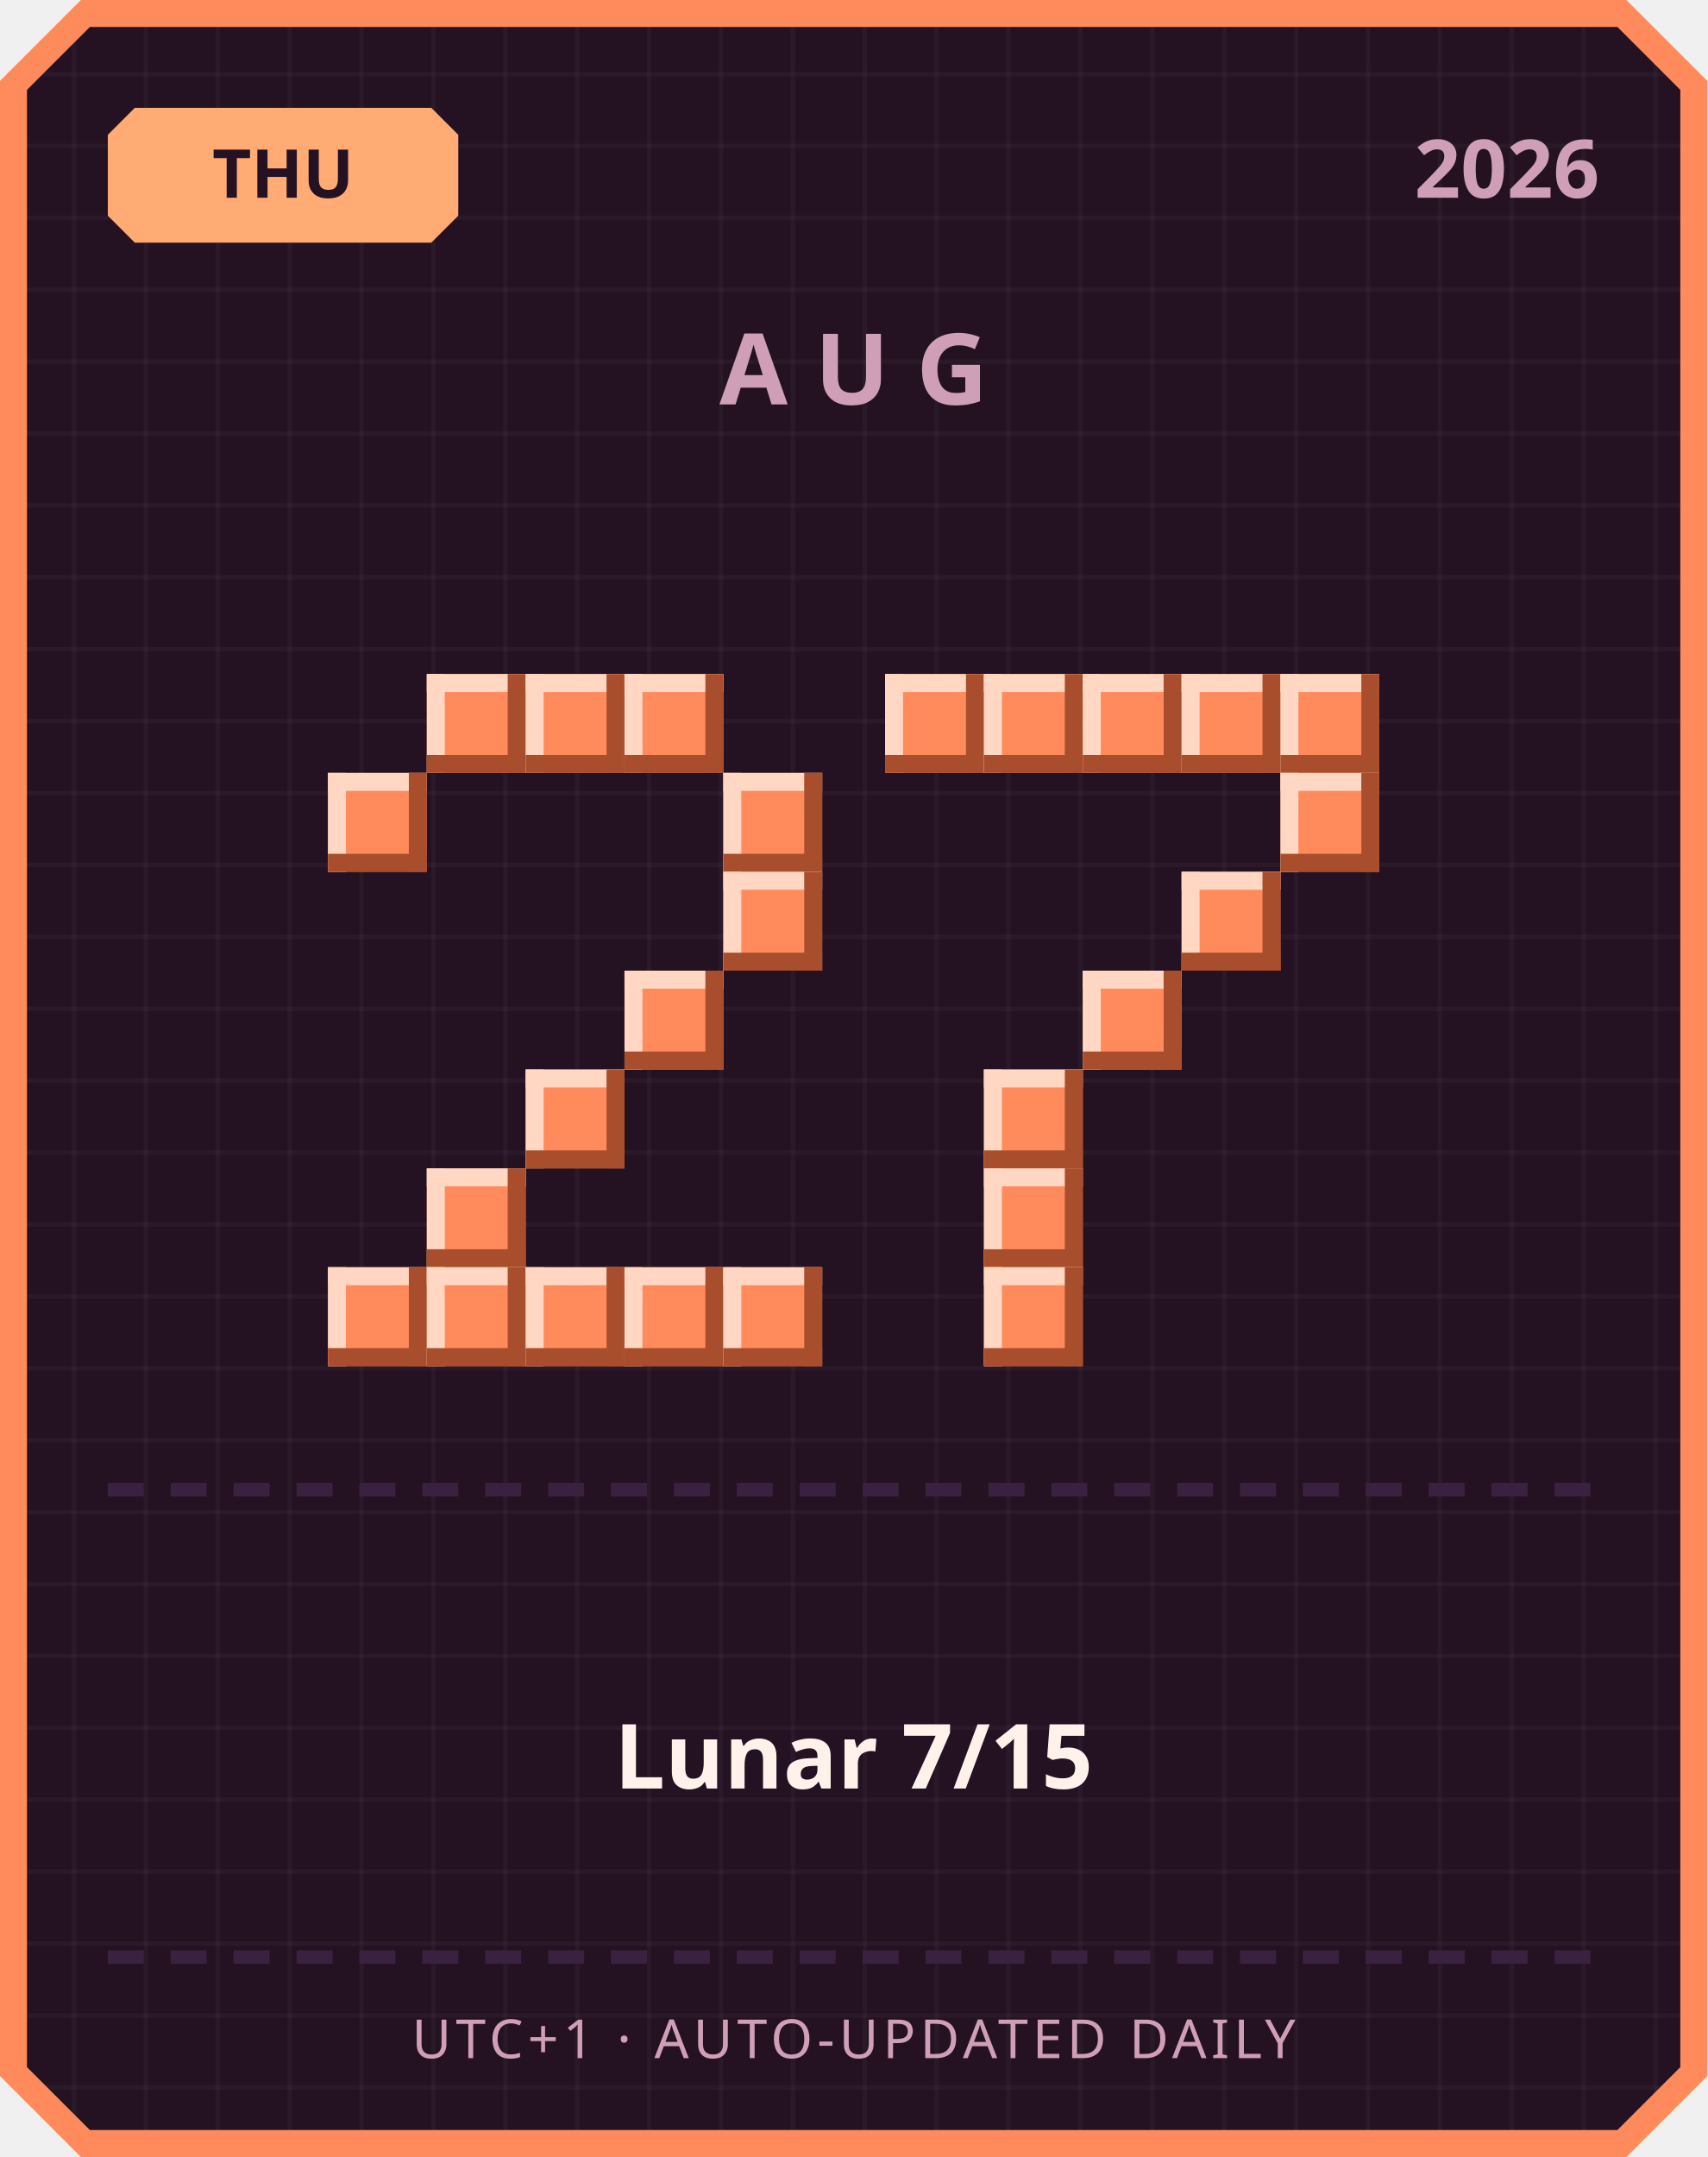
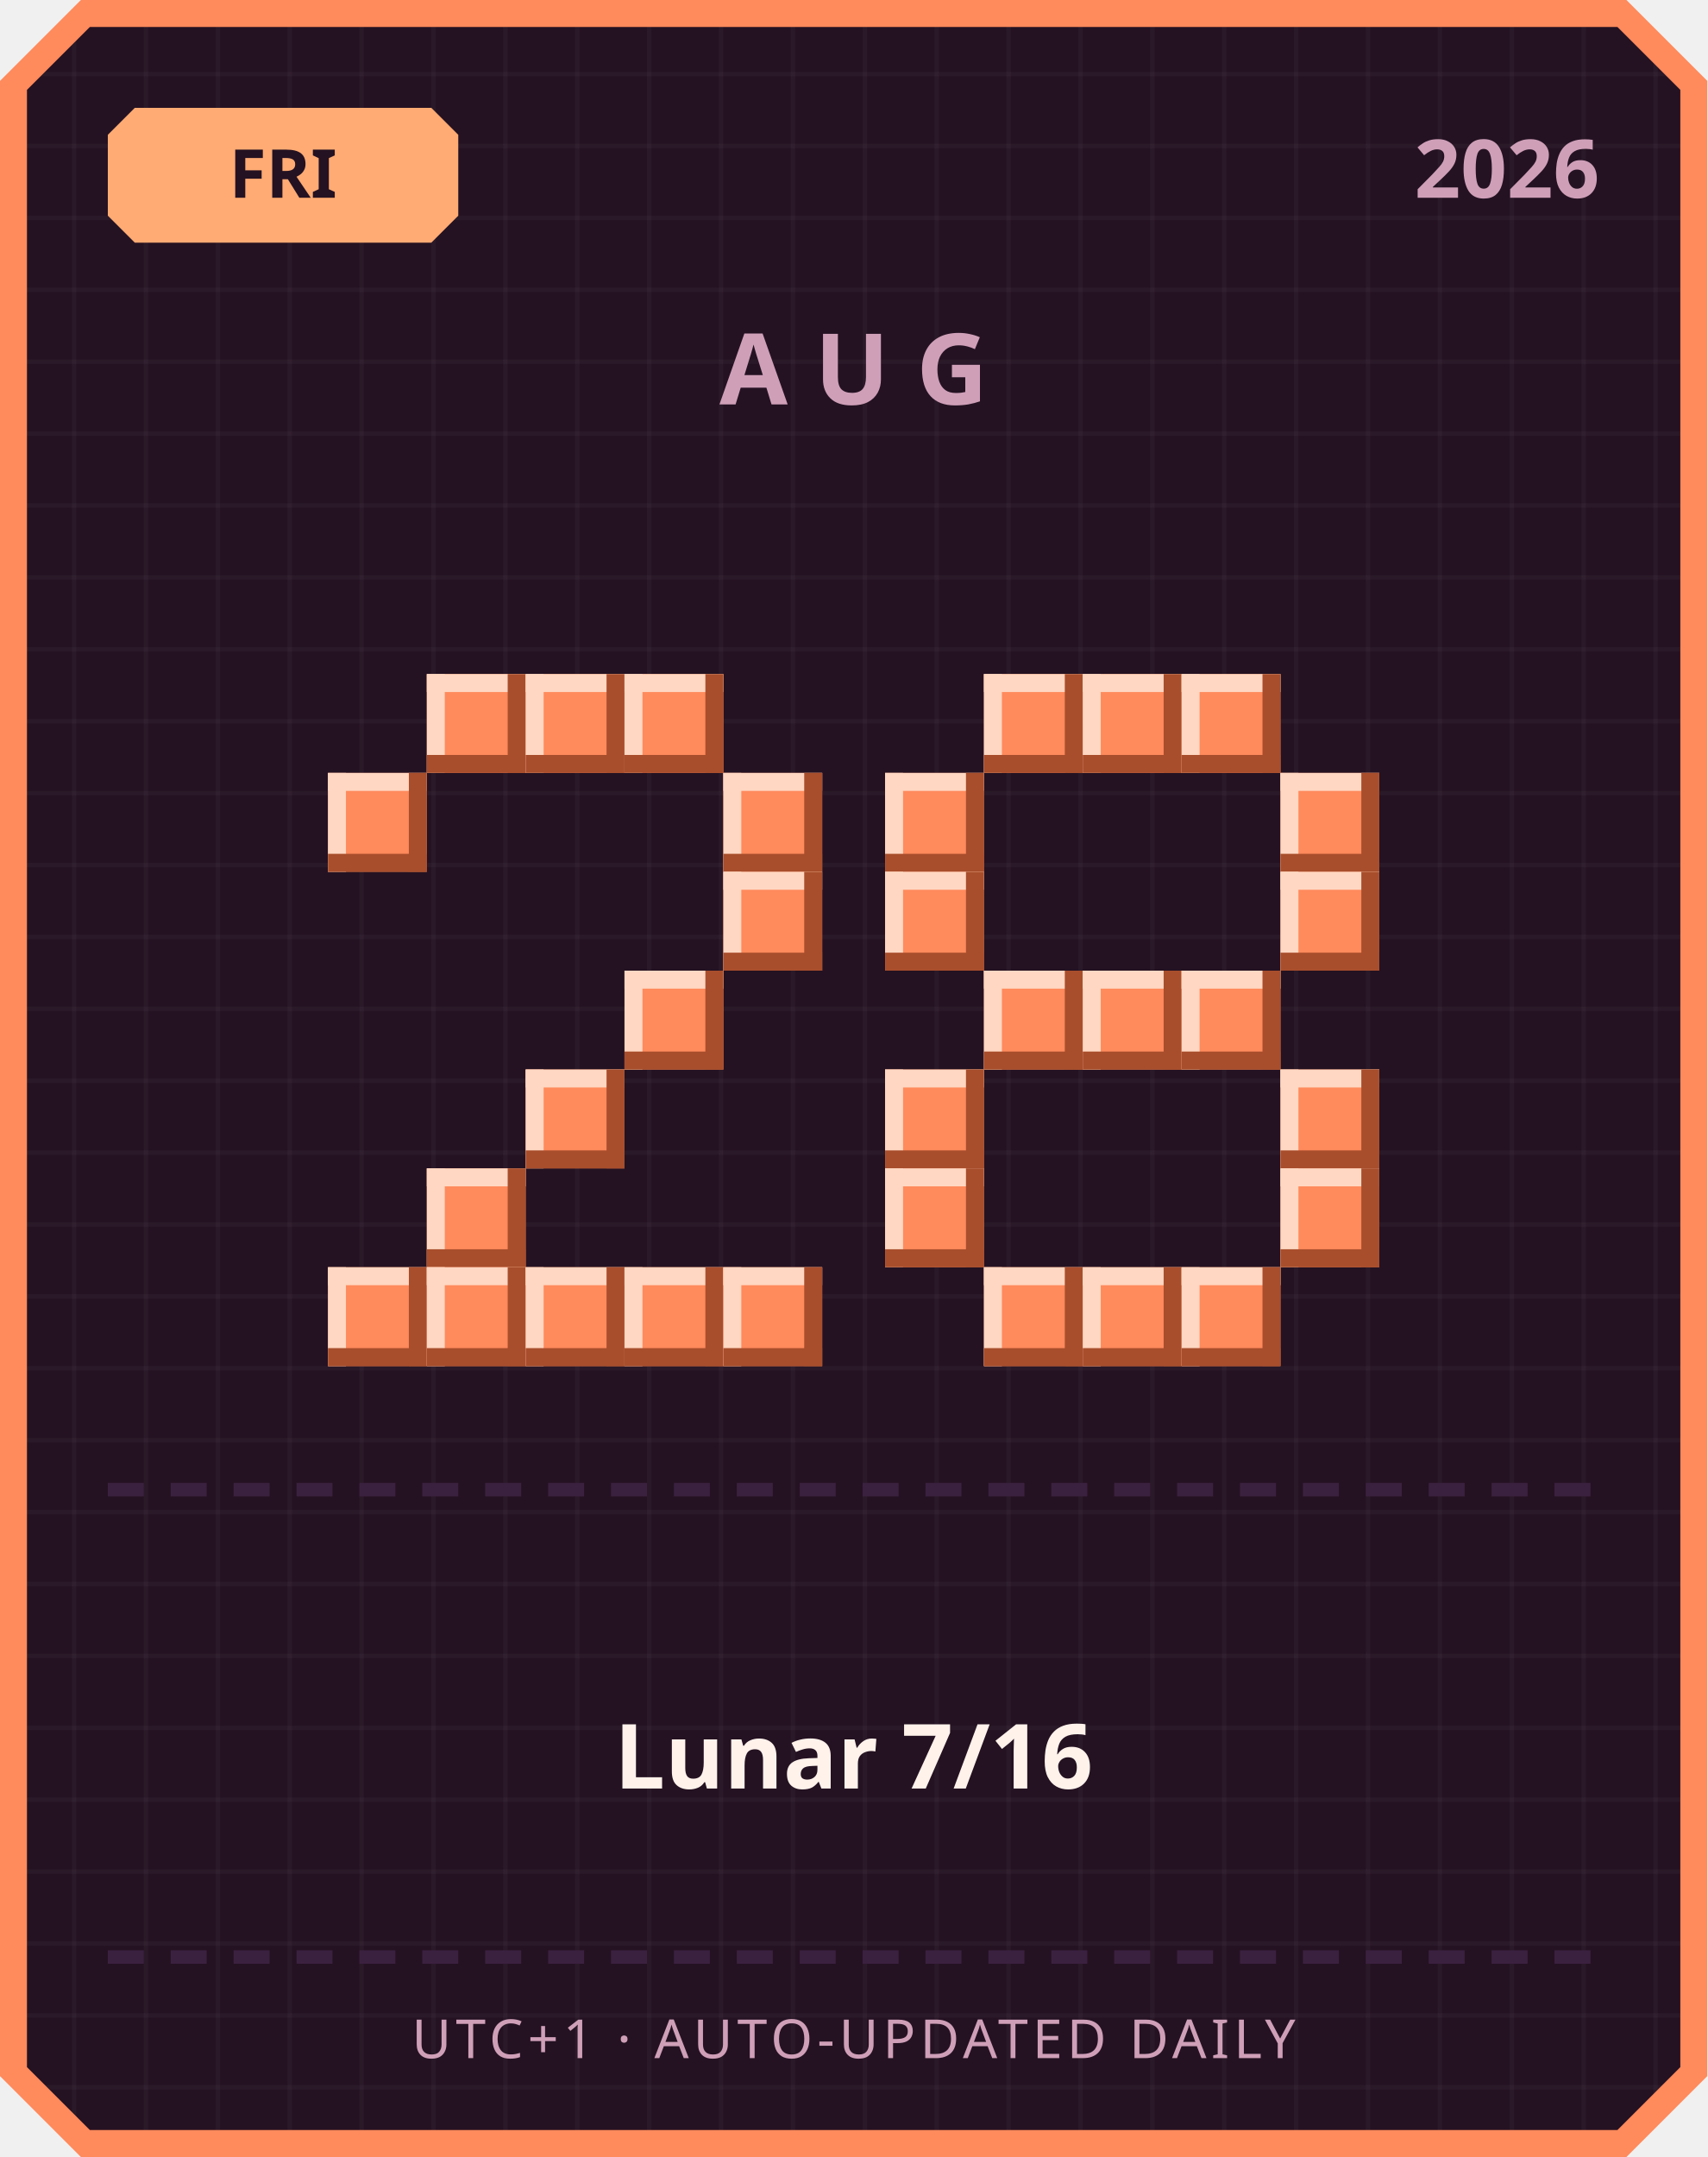
<svg xmlns="http://www.w3.org/2000/svg" width="380" height="480" viewBox="0 0 380 480">
  <defs>
    <pattern id="grid" width="16" height="16" patternUnits="userSpaceOnUse">
      <rect width="16" height="16" fill="#241222" />
      <rect width="1" height="16" fill="#ffffff" opacity="0.03" />
      <rect width="16" height="1" fill="#ffffff" opacity="0.03" />
    </pattern>
  </defs>
  <path d="M 18,0 L 362,0 L 380,18 L 380,462 L 362,480 L 18,480 L 0,462 L 0,18 Z" fill="#ff8a5c" />
  <path d="M 20,6 L 360,6 L 374,20 L 374,460 L 360,474 L 20,474 L 6,460 L 6,20 Z" fill="url(#grid)" />
  <path d="M 30,24 L 96,24 L 102,30 L 102,48 L 96,54 L 30,54 L 24,48 L 24,30 Z" fill="#ffab73" />
-   <text x="63" y="44" text-anchor="middle" font-family="'Segoe UI', sans-serif" font-size="15" font-weight="700" fill="#241222">THU</text>
+   <text x="63" y="44" text-anchor="middle" font-family="'Segoe UI', sans-serif" font-size="15" font-weight="700" fill="#241222">FRI</text>
  <text x="356" y="44" text-anchor="end" font-family="'Segoe UI', sans-serif" font-size="18" font-weight="700" fill="#cf9fb8">2026</text>
  <text x="190" y="90" text-anchor="middle" font-family="'Segoe UI', sans-serif" font-size="22" font-weight="700" letter-spacing="6" fill="#cf9fb8">AUG</text>
  <rect x="95" y="150" width="22" height="22" fill="#ff8a5c" />
  <rect x="95" y="150" width="22" height="4" fill="#ffd7c2" />
  <rect x="95" y="150" width="4" height="22" fill="#ffd7c2" />
  <rect x="95" y="168" width="22" height="4" fill="#a84e2c" />
  <rect x="113" y="150" width="4" height="22" fill="#a84e2c" />
  <rect x="117" y="150" width="22" height="22" fill="#ff8a5c" />
  <rect x="117" y="150" width="22" height="4" fill="#ffd7c2" />
  <rect x="117" y="150" width="4" height="22" fill="#ffd7c2" />
  <rect x="117" y="168" width="22" height="4" fill="#a84e2c" />
  <rect x="135" y="150" width="4" height="22" fill="#a84e2c" />
  <rect x="139" y="150" width="22" height="22" fill="#ff8a5c" />
  <rect x="139" y="150" width="22" height="4" fill="#ffd7c2" />
  <rect x="139" y="150" width="4" height="22" fill="#ffd7c2" />
  <rect x="139" y="168" width="22" height="4" fill="#a84e2c" />
  <rect x="157" y="150" width="4" height="22" fill="#a84e2c" />
  <rect x="73" y="172" width="22" height="22" fill="#ff8a5c" />
  <rect x="73" y="172" width="22" height="4" fill="#ffd7c2" />
  <rect x="73" y="172" width="4" height="22" fill="#ffd7c2" />
  <rect x="73" y="190" width="22" height="4" fill="#a84e2c" />
  <rect x="91" y="172" width="4" height="22" fill="#a84e2c" />
  <rect x="161" y="172" width="22" height="22" fill="#ff8a5c" />
  <rect x="161" y="172" width="22" height="4" fill="#ffd7c2" />
  <rect x="161" y="172" width="4" height="22" fill="#ffd7c2" />
  <rect x="161" y="190" width="22" height="4" fill="#a84e2c" />
  <rect x="179" y="172" width="4" height="22" fill="#a84e2c" />
  <rect x="161" y="194" width="22" height="22" fill="#ff8a5c" />
  <rect x="161" y="194" width="22" height="4" fill="#ffd7c2" />
  <rect x="161" y="194" width="4" height="22" fill="#ffd7c2" />
  <rect x="161" y="212" width="22" height="4" fill="#a84e2c" />
  <rect x="179" y="194" width="4" height="22" fill="#a84e2c" />
  <rect x="139" y="216" width="22" height="22" fill="#ff8a5c" />
  <rect x="139" y="216" width="22" height="4" fill="#ffd7c2" />
  <rect x="139" y="216" width="4" height="22" fill="#ffd7c2" />
  <rect x="139" y="234" width="22" height="4" fill="#a84e2c" />
  <rect x="157" y="216" width="4" height="22" fill="#a84e2c" />
  <rect x="117" y="238" width="22" height="22" fill="#ff8a5c" />
  <rect x="117" y="238" width="22" height="4" fill="#ffd7c2" />
  <rect x="117" y="238" width="4" height="22" fill="#ffd7c2" />
  <rect x="117" y="256" width="22" height="4" fill="#a84e2c" />
  <rect x="135" y="238" width="4" height="22" fill="#a84e2c" />
  <rect x="95" y="260" width="22" height="22" fill="#ff8a5c" />
  <rect x="95" y="260" width="22" height="4" fill="#ffd7c2" />
  <rect x="95" y="260" width="4" height="22" fill="#ffd7c2" />
  <rect x="95" y="278" width="22" height="4" fill="#a84e2c" />
  <rect x="113" y="260" width="4" height="22" fill="#a84e2c" />
  <rect x="73" y="282" width="22" height="22" fill="#ff8a5c" />
  <rect x="73" y="282" width="22" height="4" fill="#ffd7c2" />
  <rect x="73" y="282" width="4" height="22" fill="#ffd7c2" />
  <rect x="73" y="300" width="22" height="4" fill="#a84e2c" />
  <rect x="91" y="282" width="4" height="22" fill="#a84e2c" />
  <rect x="95" y="282" width="22" height="22" fill="#ff8a5c" />
  <rect x="95" y="282" width="22" height="4" fill="#ffd7c2" />
  <rect x="95" y="282" width="4" height="22" fill="#ffd7c2" />
  <rect x="95" y="300" width="22" height="4" fill="#a84e2c" />
  <rect x="113" y="282" width="4" height="22" fill="#a84e2c" />
  <rect x="117" y="282" width="22" height="22" fill="#ff8a5c" />
  <rect x="117" y="282" width="22" height="4" fill="#ffd7c2" />
  <rect x="117" y="282" width="4" height="22" fill="#ffd7c2" />
  <rect x="117" y="300" width="22" height="4" fill="#a84e2c" />
  <rect x="135" y="282" width="4" height="22" fill="#a84e2c" />
  <rect x="139" y="282" width="22" height="22" fill="#ff8a5c" />
  <rect x="139" y="282" width="22" height="4" fill="#ffd7c2" />
  <rect x="139" y="282" width="4" height="22" fill="#ffd7c2" />
  <rect x="139" y="300" width="22" height="4" fill="#a84e2c" />
  <rect x="157" y="282" width="4" height="22" fill="#a84e2c" />
  <rect x="161" y="282" width="22" height="22" fill="#ff8a5c" />
  <rect x="161" y="282" width="22" height="4" fill="#ffd7c2" />
  <rect x="161" y="282" width="4" height="22" fill="#ffd7c2" />
  <rect x="161" y="300" width="22" height="4" fill="#a84e2c" />
  <rect x="179" y="282" width="4" height="22" fill="#a84e2c" />
-   <rect x="197" y="150" width="22" height="22" fill="#ff8a5c" />
-   <rect x="197" y="150" width="22" height="4" fill="#ffd7c2" />
-   <rect x="197" y="150" width="4" height="22" fill="#ffd7c2" />
-   <rect x="197" y="168" width="22" height="4" fill="#a84e2c" />
-   <rect x="215" y="150" width="4" height="22" fill="#a84e2c" />
  <rect x="219" y="150" width="22" height="22" fill="#ff8a5c" />
  <rect x="219" y="150" width="22" height="4" fill="#ffd7c2" />
  <rect x="219" y="150" width="4" height="22" fill="#ffd7c2" />
  <rect x="219" y="168" width="22" height="4" fill="#a84e2c" />
  <rect x="237" y="150" width="4" height="22" fill="#a84e2c" />
  <rect x="241" y="150" width="22" height="22" fill="#ff8a5c" />
  <rect x="241" y="150" width="22" height="4" fill="#ffd7c2" />
  <rect x="241" y="150" width="4" height="22" fill="#ffd7c2" />
  <rect x="241" y="168" width="22" height="4" fill="#a84e2c" />
  <rect x="259" y="150" width="4" height="22" fill="#a84e2c" />
  <rect x="263" y="150" width="22" height="22" fill="#ff8a5c" />
  <rect x="263" y="150" width="22" height="4" fill="#ffd7c2" />
  <rect x="263" y="150" width="4" height="22" fill="#ffd7c2" />
  <rect x="263" y="168" width="22" height="4" fill="#a84e2c" />
  <rect x="281" y="150" width="4" height="22" fill="#a84e2c" />
-   <rect x="285" y="150" width="22" height="22" fill="#ff8a5c" />
-   <rect x="285" y="150" width="22" height="4" fill="#ffd7c2" />
-   <rect x="285" y="150" width="4" height="22" fill="#ffd7c2" />
-   <rect x="285" y="168" width="22" height="4" fill="#a84e2c" />
-   <rect x="303" y="150" width="4" height="22" fill="#a84e2c" />
+   <rect x="197" y="172" width="22" height="22" fill="#ff8a5c" />
+   <rect x="197" y="172" width="22" height="4" fill="#ffd7c2" />
+   <rect x="197" y="172" width="4" height="22" fill="#ffd7c2" />
+   <rect x="197" y="190" width="22" height="4" fill="#a84e2c" />
+   <rect x="215" y="172" width="4" height="22" fill="#a84e2c" />
  <rect x="285" y="172" width="22" height="22" fill="#ff8a5c" />
  <rect x="285" y="172" width="22" height="4" fill="#ffd7c2" />
  <rect x="285" y="172" width="4" height="22" fill="#ffd7c2" />
  <rect x="285" y="190" width="22" height="4" fill="#a84e2c" />
  <rect x="303" y="172" width="4" height="22" fill="#a84e2c" />
-   <rect x="263" y="194" width="22" height="22" fill="#ff8a5c" />
-   <rect x="263" y="194" width="22" height="4" fill="#ffd7c2" />
-   <rect x="263" y="194" width="4" height="22" fill="#ffd7c2" />
-   <rect x="263" y="212" width="22" height="4" fill="#a84e2c" />
-   <rect x="281" y="194" width="4" height="22" fill="#a84e2c" />
+   <rect x="197" y="194" width="22" height="22" fill="#ff8a5c" />
+   <rect x="197" y="194" width="22" height="4" fill="#ffd7c2" />
+   <rect x="197" y="194" width="4" height="22" fill="#ffd7c2" />
+   <rect x="197" y="212" width="22" height="4" fill="#a84e2c" />
+   <rect x="215" y="194" width="4" height="22" fill="#a84e2c" />
+   <rect x="285" y="194" width="22" height="22" fill="#ff8a5c" />
+   <rect x="285" y="194" width="22" height="4" fill="#ffd7c2" />
+   <rect x="285" y="194" width="4" height="22" fill="#ffd7c2" />
+   <rect x="285" y="212" width="22" height="4" fill="#a84e2c" />
+   <rect x="303" y="194" width="4" height="22" fill="#a84e2c" />
+   <rect x="219" y="216" width="22" height="22" fill="#ff8a5c" />
+   <rect x="219" y="216" width="22" height="4" fill="#ffd7c2" />
+   <rect x="219" y="216" width="4" height="22" fill="#ffd7c2" />
+   <rect x="219" y="234" width="22" height="4" fill="#a84e2c" />
+   <rect x="237" y="216" width="4" height="22" fill="#a84e2c" />
  <rect x="241" y="216" width="22" height="22" fill="#ff8a5c" />
  <rect x="241" y="216" width="22" height="4" fill="#ffd7c2" />
  <rect x="241" y="216" width="4" height="22" fill="#ffd7c2" />
  <rect x="241" y="234" width="22" height="4" fill="#a84e2c" />
  <rect x="259" y="216" width="4" height="22" fill="#a84e2c" />
-   <rect x="219" y="238" width="22" height="22" fill="#ff8a5c" />
-   <rect x="219" y="238" width="22" height="4" fill="#ffd7c2" />
-   <rect x="219" y="238" width="4" height="22" fill="#ffd7c2" />
-   <rect x="219" y="256" width="22" height="4" fill="#a84e2c" />
-   <rect x="237" y="238" width="4" height="22" fill="#a84e2c" />
-   <rect x="219" y="260" width="22" height="22" fill="#ff8a5c" />
-   <rect x="219" y="260" width="22" height="4" fill="#ffd7c2" />
-   <rect x="219" y="260" width="4" height="22" fill="#ffd7c2" />
-   <rect x="219" y="278" width="22" height="4" fill="#a84e2c" />
-   <rect x="237" y="260" width="4" height="22" fill="#a84e2c" />
+   <rect x="263" y="216" width="22" height="22" fill="#ff8a5c" />
+   <rect x="263" y="216" width="22" height="4" fill="#ffd7c2" />
+   <rect x="263" y="216" width="4" height="22" fill="#ffd7c2" />
+   <rect x="263" y="234" width="22" height="4" fill="#a84e2c" />
+   <rect x="281" y="216" width="4" height="22" fill="#a84e2c" />
+   <rect x="197" y="238" width="22" height="22" fill="#ff8a5c" />
+   <rect x="197" y="238" width="22" height="4" fill="#ffd7c2" />
+   <rect x="197" y="238" width="4" height="22" fill="#ffd7c2" />
+   <rect x="197" y="256" width="22" height="4" fill="#a84e2c" />
+   <rect x="215" y="238" width="4" height="22" fill="#a84e2c" />
+   <rect x="285" y="238" width="22" height="22" fill="#ff8a5c" />
+   <rect x="285" y="238" width="22" height="4" fill="#ffd7c2" />
+   <rect x="285" y="238" width="4" height="22" fill="#ffd7c2" />
+   <rect x="285" y="256" width="22" height="4" fill="#a84e2c" />
+   <rect x="303" y="238" width="4" height="22" fill="#a84e2c" />
+   <rect x="197" y="260" width="22" height="22" fill="#ff8a5c" />
+   <rect x="197" y="260" width="22" height="4" fill="#ffd7c2" />
+   <rect x="197" y="260" width="4" height="22" fill="#ffd7c2" />
+   <rect x="197" y="278" width="22" height="4" fill="#a84e2c" />
+   <rect x="215" y="260" width="4" height="22" fill="#a84e2c" />
+   <rect x="285" y="260" width="22" height="22" fill="#ff8a5c" />
+   <rect x="285" y="260" width="22" height="4" fill="#ffd7c2" />
+   <rect x="285" y="260" width="4" height="22" fill="#ffd7c2" />
+   <rect x="285" y="278" width="22" height="4" fill="#a84e2c" />
+   <rect x="303" y="260" width="4" height="22" fill="#a84e2c" />
  <rect x="219" y="282" width="22" height="22" fill="#ff8a5c" />
  <rect x="219" y="282" width="22" height="4" fill="#ffd7c2" />
  <rect x="219" y="282" width="4" height="22" fill="#ffd7c2" />
  <rect x="219" y="300" width="22" height="4" fill="#a84e2c" />
  <rect x="237" y="282" width="4" height="22" fill="#a84e2c" />
+   <rect x="241" y="282" width="22" height="22" fill="#ff8a5c" />
+   <rect x="241" y="282" width="22" height="4" fill="#ffd7c2" />
+   <rect x="241" y="282" width="4" height="22" fill="#ffd7c2" />
+   <rect x="241" y="300" width="22" height="4" fill="#a84e2c" />
+   <rect x="259" y="282" width="4" height="22" fill="#a84e2c" />
+   <rect x="263" y="282" width="22" height="22" fill="#ff8a5c" />
+   <rect x="263" y="282" width="22" height="4" fill="#ffd7c2" />
+   <rect x="263" y="282" width="4" height="22" fill="#ffd7c2" />
+   <rect x="263" y="300" width="22" height="4" fill="#a84e2c" />
+   <rect x="281" y="282" width="4" height="22" fill="#a84e2c" />
  <rect x="24" y="330" width="8" height="3" fill="#3b2140" />
  <rect x="38" y="330" width="8" height="3" fill="#3b2140" />
  <rect x="52" y="330" width="8" height="3" fill="#3b2140" />
  <rect x="66" y="330" width="8" height="3" fill="#3b2140" />
  <rect x="80" y="330" width="8" height="3" fill="#3b2140" />
  <rect x="94" y="330" width="8" height="3" fill="#3b2140" />
  <rect x="108" y="330" width="8" height="3" fill="#3b2140" />
  <rect x="122" y="330" width="8" height="3" fill="#3b2140" />
  <rect x="136" y="330" width="8" height="3" fill="#3b2140" />
  <rect x="150" y="330" width="8" height="3" fill="#3b2140" />
  <rect x="164" y="330" width="8" height="3" fill="#3b2140" />
  <rect x="178" y="330" width="8" height="3" fill="#3b2140" />
  <rect x="192" y="330" width="8" height="3" fill="#3b2140" />
  <rect x="206" y="330" width="8" height="3" fill="#3b2140" />
  <rect x="220" y="330" width="8" height="3" fill="#3b2140" />
  <rect x="234" y="330" width="8" height="3" fill="#3b2140" />
  <rect x="248" y="330" width="8" height="3" fill="#3b2140" />
  <rect x="262" y="330" width="8" height="3" fill="#3b2140" />
  <rect x="276" y="330" width="8" height="3" fill="#3b2140" />
  <rect x="290" y="330" width="8" height="3" fill="#3b2140" />
  <rect x="304" y="330" width="8" height="3" fill="#3b2140" />
  <rect x="318" y="330" width="8" height="3" fill="#3b2140" />
  <rect x="332" y="330" width="8" height="3" fill="#3b2140" />
  <rect x="346" y="330" width="8" height="3" fill="#3b2140" />
-   <text x="190" y="398" text-anchor="middle" font-family="'Segoe UI', 'Microsoft JhengHei', sans-serif" font-size="20" font-weight="700" fill="#fff2eb">Lunar 7/15</text>
+   <text x="190" y="398" text-anchor="middle" font-family="'Segoe UI', 'Microsoft JhengHei', sans-serif" font-size="20" font-weight="700" fill="#fff2eb">Lunar 7/16</text>
  <rect x="24" y="434" width="8" height="3" fill="#3b2140" />
  <rect x="38" y="434" width="8" height="3" fill="#3b2140" />
  <rect x="52" y="434" width="8" height="3" fill="#3b2140" />
  <rect x="66" y="434" width="8" height="3" fill="#3b2140" />
  <rect x="80" y="434" width="8" height="3" fill="#3b2140" />
  <rect x="94" y="434" width="8" height="3" fill="#3b2140" />
  <rect x="108" y="434" width="8" height="3" fill="#3b2140" />
  <rect x="122" y="434" width="8" height="3" fill="#3b2140" />
  <rect x="136" y="434" width="8" height="3" fill="#3b2140" />
  <rect x="150" y="434" width="8" height="3" fill="#3b2140" />
  <rect x="164" y="434" width="8" height="3" fill="#3b2140" />
  <rect x="178" y="434" width="8" height="3" fill="#3b2140" />
  <rect x="192" y="434" width="8" height="3" fill="#3b2140" />
  <rect x="206" y="434" width="8" height="3" fill="#3b2140" />
  <rect x="220" y="434" width="8" height="3" fill="#3b2140" />
  <rect x="234" y="434" width="8" height="3" fill="#3b2140" />
  <rect x="248" y="434" width="8" height="3" fill="#3b2140" />
  <rect x="262" y="434" width="8" height="3" fill="#3b2140" />
  <rect x="276" y="434" width="8" height="3" fill="#3b2140" />
  <rect x="290" y="434" width="8" height="3" fill="#3b2140" />
  <rect x="304" y="434" width="8" height="3" fill="#3b2140" />
  <rect x="318" y="434" width="8" height="3" fill="#3b2140" />
  <rect x="332" y="434" width="8" height="3" fill="#3b2140" />
  <rect x="346" y="434" width="8" height="3" fill="#3b2140" />
  <text x="190" y="458" text-anchor="middle" font-family="'Segoe UI', sans-serif" font-size="12" letter-spacing="1" fill="#cf9fb8">UTC+1 · AUTO-UPDATED DAILY</text>
</svg>
